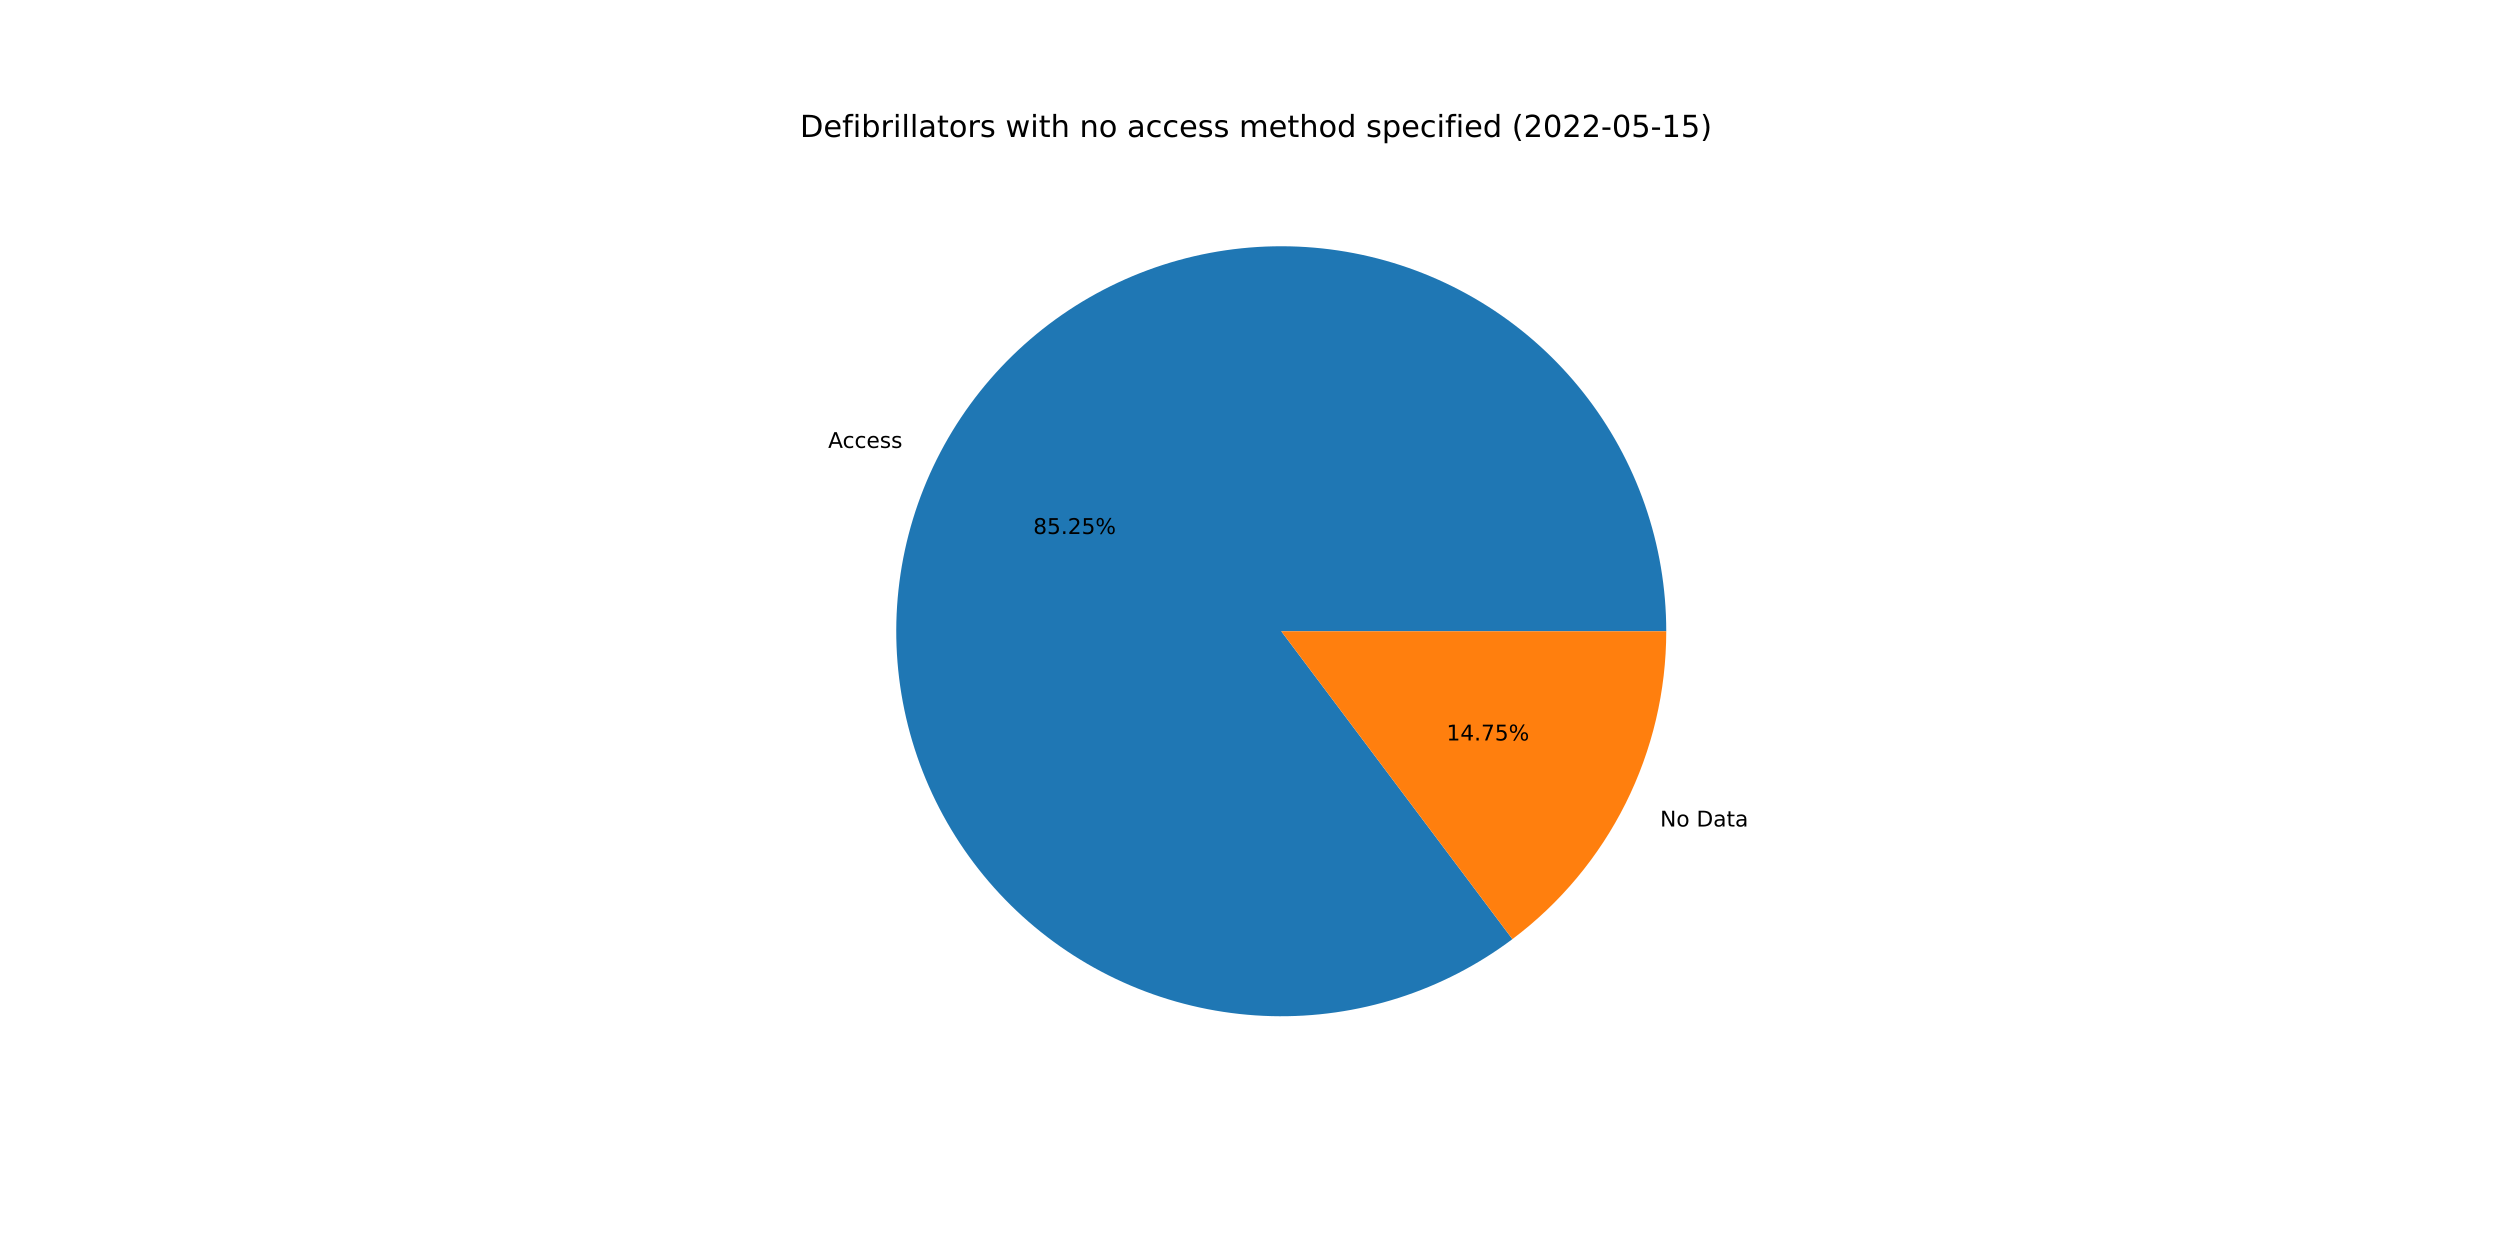
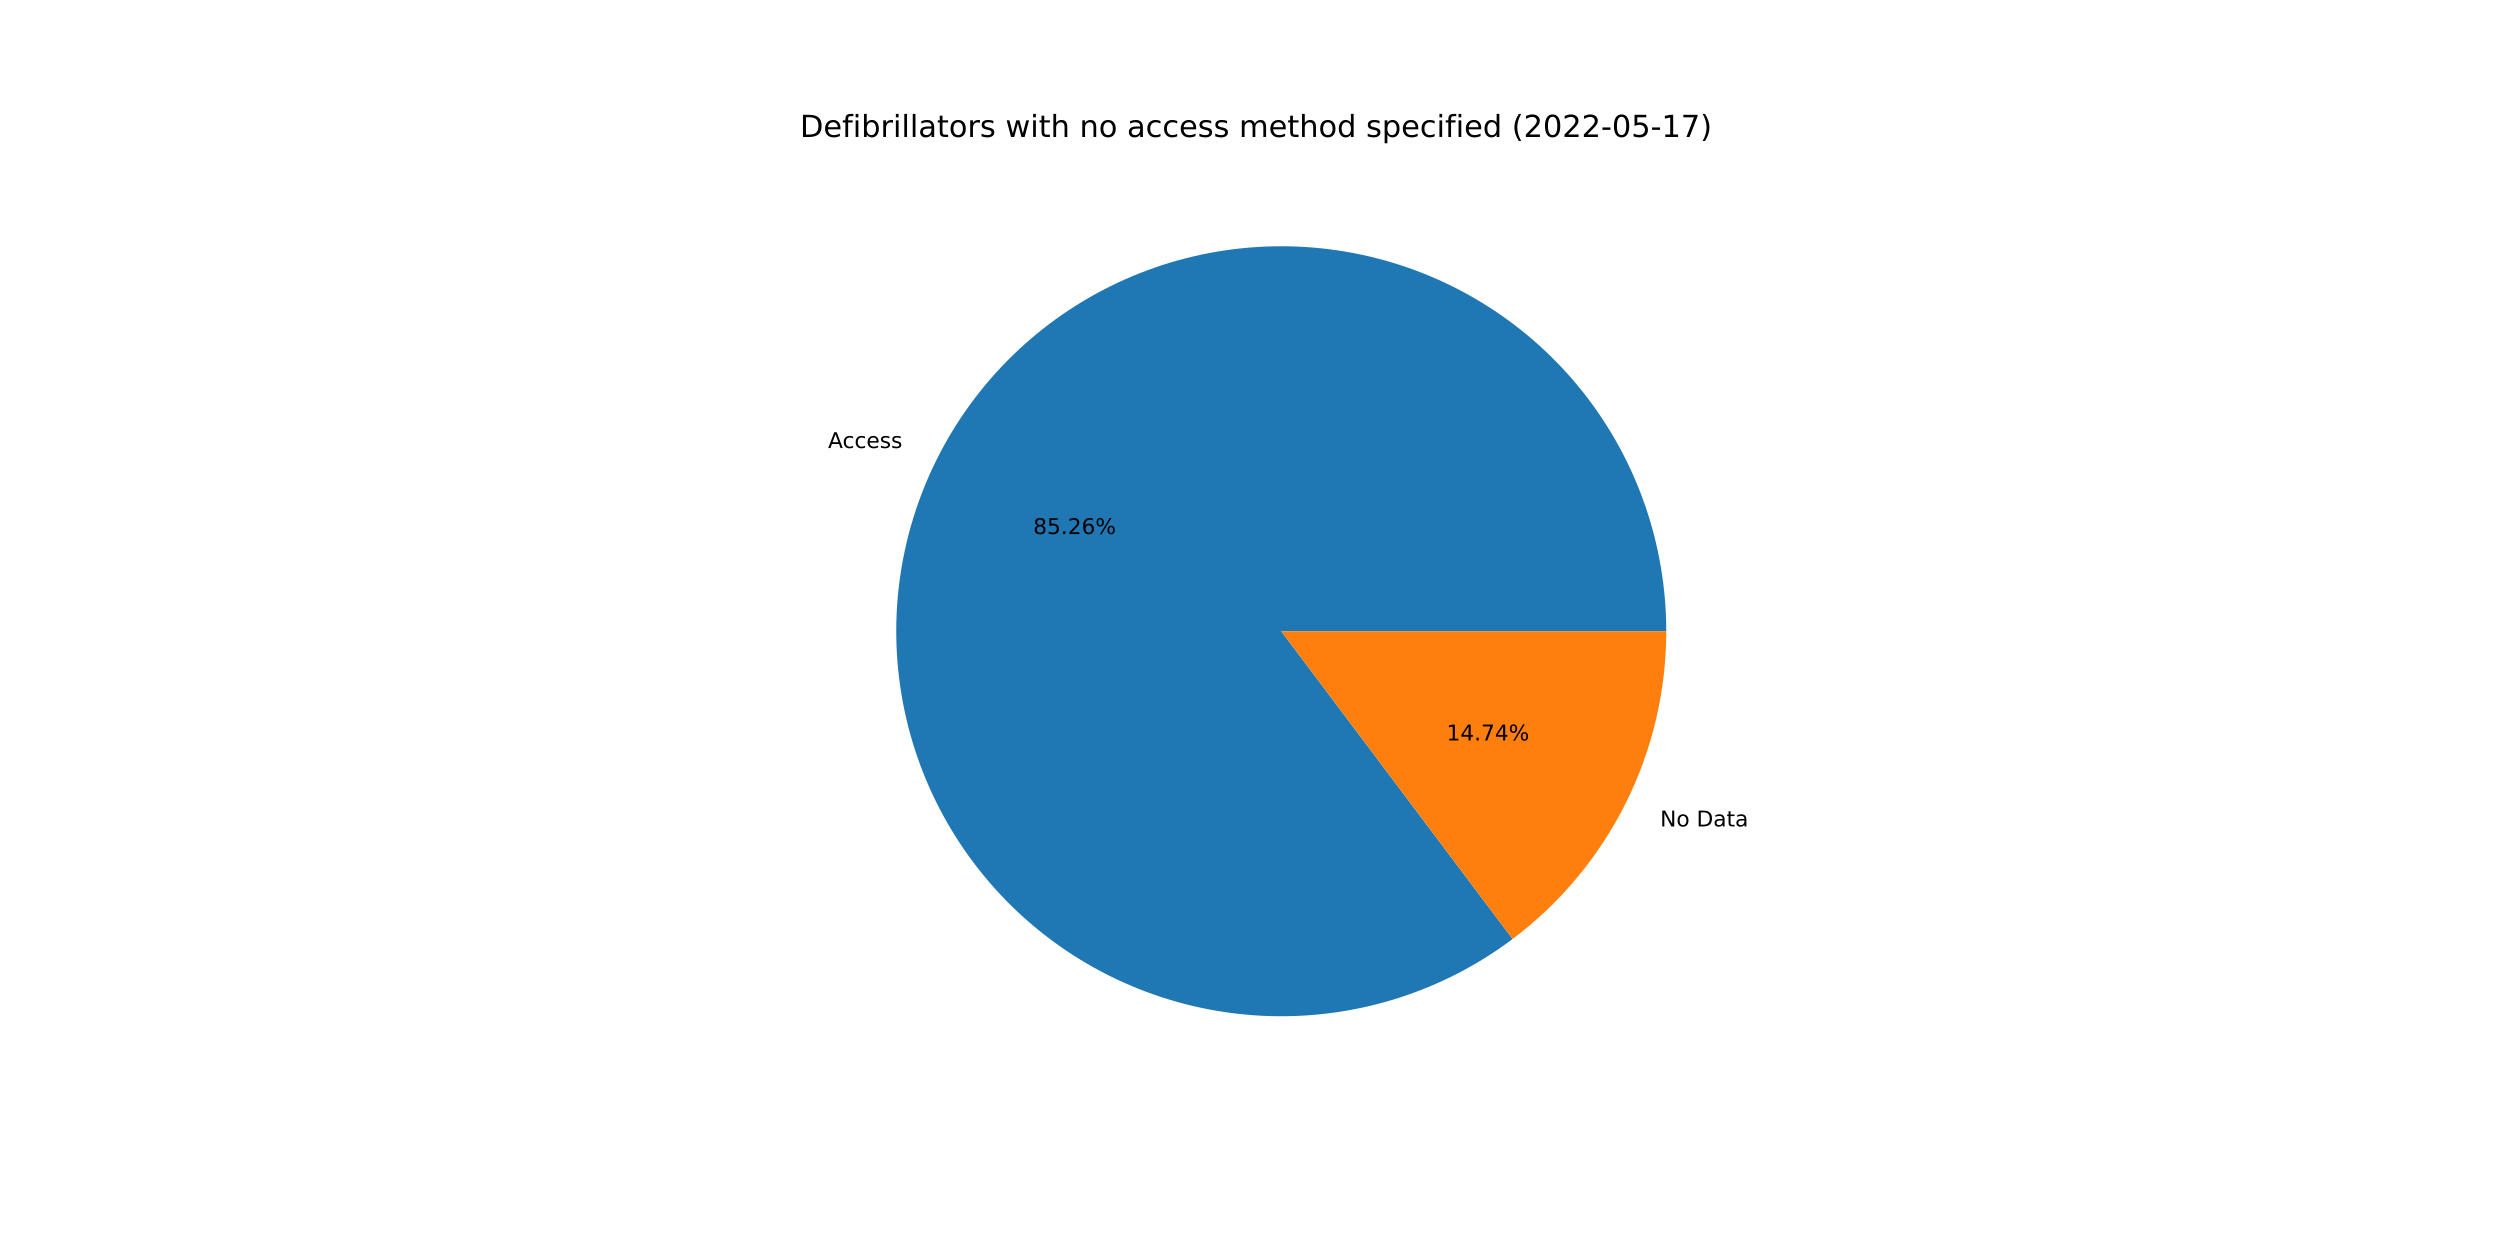
<svg xmlns="http://www.w3.org/2000/svg" xmlns:xlink="http://www.w3.org/1999/xlink" width="1152pt" height="576pt" viewBox="0 0 1152 576" version="1.1">
  <defs>
    <style type="text/css">*{stroke-linejoin: round; stroke-linecap: butt}</style>
  </defs>
  <g id="figure_1">
    <g id="patch_1">
      <path d="M 0 576  L 1152 576  L 1152 0  L 0 0  z " style="fill: #ffffff" />
    </g>
    <g id="axes_1">
      <g id="patch_2">
-         <path d="M 767.808 290.88  C 767.808 271.037 764.479 251.333 757.959 232.591  C 751.439 213.85 741.821 196.334 729.506 180.775  C 717.19 165.216 702.351 151.832 685.607 141.183  C 668.864 130.534 650.451 122.769 631.138 118.213  C 611.825 113.656 591.884 112.372 572.146 114.414  C 552.408 116.455 533.151 121.794 515.18 130.208  C 497.208 138.621 480.775 149.991 466.566 163.842  C 452.356 177.693 440.571 193.83 431.701 211.581  C 422.832 229.332 417.003 248.445 414.457 268.125  C 411.912 287.804 412.687 307.772 416.749 327.195  C 420.811 346.618 428.103 365.223 438.321 382.233  C 448.539 399.244 461.538 414.42 476.778 427.129  C 492.018 439.837 509.282 449.9 527.851 456.896  C 546.42 463.892 566.032 467.723 585.869 468.23  C 605.706 468.737 625.488 465.912 644.39 459.873  C 663.292 453.834 681.048 444.666 696.917 432.752  L 590.4 290.88  L 767.808 290.88  z " style="fill: #1f77b4" />
+         <path d="M 767.808 290.88  C 767.808 271.035 764.478 251.329 757.957 232.586  C 751.436 213.842 741.816 196.325 729.498 180.765  C 717.181 165.205 702.339 151.822 685.592 141.174  C 668.846 130.525 650.431 122.762 631.115 118.207  C 611.799 113.653 591.856 112.371 572.116 114.417  C 552.376 116.462 533.119 121.805 515.147 130.223  C 497.176 138.641 480.744 150.015 466.536 163.871  C 452.328 177.727 440.546 193.869 431.68 211.624  C 422.814 229.379 416.99 248.496 414.451 268.178  C 411.911 287.86 412.692 307.83 416.761 327.254  C 420.83 346.677 428.129 365.281 438.354 382.29  C 448.58 399.298 461.587 414.47 476.833 427.174  C 492.079 439.878 509.35 449.934 527.924 456.923  C 546.498 463.912 566.114 467.735 585.953 468.232  C 605.792 468.73 625.575 465.895 644.476 459.846  C 663.376 453.797 681.129 444.619 696.993 432.695  L 590.4 290.88  L 767.808 290.88  z " style="fill: #1f77b4" />
      </g>
      <g id="patch_3">
-         <path d="M 696.917 432.752  C 718.929 416.226 736.795 394.801 749.099 370.179  C 761.402 345.557 767.808 318.405 767.808 290.88  L 590.4 290.88  L 696.917 432.752  z " style="fill: #ff7f0e" />
+         <path d="M 696.993 432.695  C 718.983 416.167 736.83 394.748 749.12 370.136  C 761.41 345.525 767.808 318.389 767.808 290.88  L 590.4 290.88  L 696.993 432.695  z " style="fill: #ff7f0e" />
      </g>
      <g id="matplotlib.axis_1" />
      <g id="matplotlib.axis_2" />
      <g id="text_1">
-         <g transform="translate(381.5971 206.4104)scale(0.1 -0.1)">
+         <g transform="translate(381.5737 206.4574)scale(0.1 -0.1)">
          <defs>
            <path id="DejaVuSans-41" d="M 2188 4044  L 1331 1722  L 3047 1722  L 2188 4044  z M 1831 4666  L 2547 4666  L 4325 0  L 3669 0  L 3244 1197  L 1141 1197  L 716 0  L 50 0  L 1831 4666  z " transform="scale(0.015625)" />
            <path id="DejaVuSans-63" d="M 3122 3366  L 3122 2828  Q 2878 2963 2633 3030  Q 2388 3097 2138 3097  Q 1578 3097 1268 2742  Q 959 2388 959 1747  Q 959 1106 1268 751  Q 1578 397 2138 397  Q 2388 397 2633 464  Q 2878 531 3122 666  L 3122 134  Q 2881 22 2623 -34  Q 2366 -91 2075 -91  Q 1284 -91 818 406  Q 353 903 353 1747  Q 353 2603 823 3093  Q 1294 3584 2113 3584  Q 2378 3584 2631 3529  Q 2884 3475 3122 3366  z " transform="scale(0.015625)" />
            <path id="DejaVuSans-65" d="M 3597 1894  L 3597 1613  L 953 1613  Q 991 1019 1311 708  Q 1631 397 2203 397  Q 2534 397 2845 478  Q 3156 559 3463 722  L 3463 178  Q 3153 47 2828 -22  Q 2503 -91 2169 -91  Q 1331 -91 842 396  Q 353 884 353 1716  Q 353 2575 817 3079  Q 1281 3584 2069 3584  Q 2775 3584 3186 3129  Q 3597 2675 3597 1894  z M 3022 2063  Q 3016 2534 2758 2815  Q 2500 3097 2075 3097  Q 1594 3097 1305 2825  Q 1016 2553 972 2059  L 3022 2063  z " transform="scale(0.015625)" />
            <path id="DejaVuSans-73" d="M 2834 3397  L 2834 2853  Q 2591 2978 2328 3040  Q 2066 3103 1784 3103  Q 1356 3103 1142 2972  Q 928 2841 928 2578  Q 928 2378 1081 2264  Q 1234 2150 1697 2047  L 1894 2003  Q 2506 1872 2764 1633  Q 3022 1394 3022 966  Q 3022 478 2636 193  Q 2250 -91 1575 -91  Q 1294 -91 989 -36  Q 684 19 347 128  L 347 722  Q 666 556 975 473  Q 1284 391 1588 391  Q 1994 391 2212 530  Q 2431 669 2431 922  Q 2431 1156 2273 1281  Q 2116 1406 1581 1522  L 1381 1569  Q 847 1681 609 1914  Q 372 2147 372 2553  Q 372 3047 722 3315  Q 1072 3584 1716 3584  Q 2034 3584 2315 3537  Q 2597 3491 2834 3397  z " transform="scale(0.015625)" />
          </defs>
          <use xlink:href="#DejaVuSans-41" />
          <use xlink:href="#DejaVuSans-63" x="66.658" />
          <use xlink:href="#DejaVuSans-63" x="121.639" />
          <use xlink:href="#DejaVuSans-65" x="176.619" />
          <use xlink:href="#DejaVuSans-73" x="238.143" />
          <use xlink:href="#DejaVuSans-73" x="290.242" />
        </g>
      </g>
      <g id="text_2">
-         <g transform="translate(476.116 246.06)scale(0.1 -0.1)">
+         <g transform="translate(476.1032 246.0856)scale(0.1 -0.1)">
          <defs>
            <path id="DejaVuSans-38" d="M 2034 2216  Q 1584 2216 1326 1975  Q 1069 1734 1069 1313  Q 1069 891 1326 650  Q 1584 409 2034 409  Q 2484 409 2743 651  Q 3003 894 3003 1313  Q 3003 1734 2745 1975  Q 2488 2216 2034 2216  z M 1403 2484  Q 997 2584 770 2862  Q 544 3141 544 3541  Q 544 4100 942 4425  Q 1341 4750 2034 4750  Q 2731 4750 3128 4425  Q 3525 4100 3525 3541  Q 3525 3141 3298 2862  Q 3072 2584 2669 2484  Q 3125 2378 3379 2068  Q 3634 1759 3634 1313  Q 3634 634 3220 271  Q 2806 -91 2034 -91  Q 1263 -91 848 271  Q 434 634 434 1313  Q 434 1759 690 2068  Q 947 2378 1403 2484  z M 1172 3481  Q 1172 3119 1398 2916  Q 1625 2713 2034 2713  Q 2441 2713 2670 2916  Q 2900 3119 2900 3481  Q 2900 3844 2670 4047  Q 2441 4250 2034 4250  Q 1625 4250 1398 4047  Q 1172 3844 1172 3481  z " transform="scale(0.015625)" />
            <path id="DejaVuSans-35" d="M 691 4666  L 3169 4666  L 3169 4134  L 1269 4134  L 1269 2991  Q 1406 3038 1543 3061  Q 1681 3084 1819 3084  Q 2600 3084 3056 2656  Q 3513 2228 3513 1497  Q 3513 744 3044 326  Q 2575 -91 1722 -91  Q 1428 -91 1123 -41  Q 819 9 494 109  L 494 744  Q 775 591 1075 516  Q 1375 441 1709 441  Q 2250 441 2565 725  Q 2881 1009 2881 1497  Q 2881 1984 2565 2268  Q 2250 2553 1709 2553  Q 1456 2553 1204 2497  Q 953 2441 691 2322  L 691 4666  z " transform="scale(0.015625)" />
            <path id="DejaVuSans-2e" d="M 684 794  L 1344 794  L 1344 0  L 684 0  L 684 794  z " transform="scale(0.015625)" />
            <path id="DejaVuSans-32" d="M 1228 531  L 3431 531  L 3431 0  L 469 0  L 469 531  Q 828 903 1448 1529  Q 2069 2156 2228 2338  Q 2531 2678 2651 2914  Q 2772 3150 2772 3378  Q 2772 3750 2511 3984  Q 2250 4219 1831 4219  Q 1534 4219 1204 4116  Q 875 4013 500 3803  L 500 4441  Q 881 4594 1212 4672  Q 1544 4750 1819 4750  Q 2544 4750 2975 4387  Q 3406 4025 3406 3419  Q 3406 3131 3298 2873  Q 3191 2616 2906 2266  Q 2828 2175 2409 1742  Q 1991 1309 1228 531  z " transform="scale(0.015625)" />
+             <path id="DejaVuSans-36" d="M 2113 2584  Q 1688 2584 1439 2293  Q 1191 2003 1191 1497  Q 1191 994 1439 701  Q 1688 409 2113 409  Q 2538 409 2786 701  Q 3034 994 3034 1497  Q 3034 2003 2786 2293  Q 2538 2584 2113 2584  z M 3366 4563  L 3366 3988  Q 3128 4100 2886 4159  Q 2644 4219 2406 4219  Q 1781 4219 1451 3797  Q 1122 3375 1075 2522  Q 1259 2794 1537 2939  Q 1816 3084 2150 3084  Q 2853 3084 3261 2657  Q 3669 2231 3669 1497  Q 3669 778 3244 343  Q 2819 -91 2113 -91  Q 1303 -91 875 529  Q 447 1150 447 2328  Q 447 3434 972 4092  Q 1497 4750 2381 4750  Q 2619 4750 2861 4703  Q 3103 4656 3366 4563  z " transform="scale(0.015625)" />
            <path id="DejaVuSans-25" d="M 4653 2053  Q 4381 2053 4226 1822  Q 4072 1591 4072 1178  Q 4072 772 4226 539  Q 4381 306 4653 306  Q 4919 306 5073 539  Q 5228 772 5228 1178  Q 5228 1588 5073 1820  Q 4919 2053 4653 2053  z M 4653 2450  Q 5147 2450 5437 2106  Q 5728 1763 5728 1178  Q 5728 594 5436 251  Q 5144 -91 4653 -91  Q 4153 -91 3862 251  Q 3572 594 3572 1178  Q 3572 1766 3864 2108  Q 4156 2450 4653 2450  z M 1428 4353  Q 1159 4353 1004 4120  Q 850 3888 850 3481  Q 850 3069 1003 2837  Q 1156 2606 1428 2606  Q 1700 2606 1854 2837  Q 2009 3069 2009 3481  Q 2009 3884 1853 4118  Q 1697 4353 1428 4353  z M 4250 4750  L 4750 4750  L 1831 -91  L 1331 -91  L 4250 4750  z M 1428 4750  Q 1922 4750 2215 4408  Q 2509 4066 2509 3481  Q 2509 2891 2217 2550  Q 1925 2209 1428 2209  Q 931 2209 642 2551  Q 353 2894 353 3481  Q 353 4063 643 4406  Q 934 4750 1428 4750  z " transform="scale(0.015625)" />
          </defs>
          <use xlink:href="#DejaVuSans-38" />
          <use xlink:href="#DejaVuSans-35" x="63.623" />
          <use xlink:href="#DejaVuSans-2e" x="127.246" />
          <use xlink:href="#DejaVuSans-32" x="159.033" />
-           <use xlink:href="#DejaVuSans-35" x="222.656" />
+           <use xlink:href="#DejaVuSans-36" x="222.656" />
          <use xlink:href="#DejaVuSans-25" x="286.279" />
        </g>
      </g>
      <g id="text_3">
-         <g transform="translate(764.9685 380.8683)scale(0.1 -0.1)">
+         <g transform="translate(764.992 380.8214)scale(0.1 -0.1)">
          <defs>
            <path id="DejaVuSans-4e" d="M 628 4666  L 1478 4666  L 3547 763  L 3547 4666  L 4159 4666  L 4159 0  L 3309 0  L 1241 3903  L 1241 0  L 628 0  L 628 4666  z " transform="scale(0.015625)" />
            <path id="DejaVuSans-6f" d="M 1959 3097  Q 1497 3097 1228 2736  Q 959 2375 959 1747  Q 959 1119 1226 758  Q 1494 397 1959 397  Q 2419 397 2687 759  Q 2956 1122 2956 1747  Q 2956 2369 2687 2733  Q 2419 3097 1959 3097  z M 1959 3584  Q 2709 3584 3137 3096  Q 3566 2609 3566 1747  Q 3566 888 3137 398  Q 2709 -91 1959 -91  Q 1206 -91 779 398  Q 353 888 353 1747  Q 353 2609 779 3096  Q 1206 3584 1959 3584  z " transform="scale(0.015625)" />
            <path id="DejaVuSans-20" transform="scale(0.015625)" />
            <path id="DejaVuSans-44" d="M 1259 4147  L 1259 519  L 2022 519  Q 2988 519 3436 956  Q 3884 1394 3884 2338  Q 3884 3275 3436 3711  Q 2988 4147 2022 4147  L 1259 4147  z M 628 4666  L 1925 4666  Q 3281 4666 3915 4102  Q 4550 3538 4550 2338  Q 4550 1131 3912 565  Q 3275 0 1925 0  L 628 0  L 628 4666  z " transform="scale(0.015625)" />
            <path id="DejaVuSans-61" d="M 2194 1759  Q 1497 1759 1228 1600  Q 959 1441 959 1056  Q 959 750 1161 570  Q 1363 391 1709 391  Q 2188 391 2477 730  Q 2766 1069 2766 1631  L 2766 1759  L 2194 1759  z M 3341 1997  L 3341 0  L 2766 0  L 2766 531  Q 2569 213 2275 61  Q 1981 -91 1556 -91  Q 1019 -91 701 211  Q 384 513 384 1019  Q 384 1609 779 1909  Q 1175 2209 1959 2209  L 2766 2209  L 2766 2266  Q 2766 2663 2505 2880  Q 2244 3097 1772 3097  Q 1472 3097 1187 3025  Q 903 2953 641 2809  L 641 3341  Q 956 3463 1253 3523  Q 1550 3584 1831 3584  Q 2591 3584 2966 3190  Q 3341 2797 3341 1997  z " transform="scale(0.015625)" />
            <path id="DejaVuSans-74" d="M 1172 4494  L 1172 3500  L 2356 3500  L 2356 3053  L 1172 3053  L 1172 1153  Q 1172 725 1289 603  Q 1406 481 1766 481  L 2356 481  L 2356 0  L 1766 0  Q 1100 0 847 248  Q 594 497 594 1153  L 594 3053  L 172 3053  L 172 3500  L 594 3500  L 594 4494  L 1172 4494  z " transform="scale(0.015625)" />
          </defs>
          <use xlink:href="#DejaVuSans-4e" />
          <use xlink:href="#DejaVuSans-6f" x="74.805" />
          <use xlink:href="#DejaVuSans-20" x="135.986" />
          <use xlink:href="#DejaVuSans-44" x="167.773" />
          <use xlink:href="#DejaVuSans-61" x="244.775" />
          <use xlink:href="#DejaVuSans-74" x="306.055" />
          <use xlink:href="#DejaVuSans-61" x="345.264" />
        </g>
      </g>
      <g id="text_4">
-         <g transform="translate(666.5543 341.2188)scale(0.1 -0.1)">
+         <g transform="translate(666.5671 341.1932)scale(0.1 -0.1)">
          <defs>
            <path id="DejaVuSans-31" d="M 794 531  L 1825 531  L 1825 4091  L 703 3866  L 703 4441  L 1819 4666  L 2450 4666  L 2450 531  L 3481 531  L 3481 0  L 794 0  L 794 531  z " transform="scale(0.015625)" />
            <path id="DejaVuSans-34" d="M 2419 4116  L 825 1625  L 2419 1625  L 2419 4116  z M 2253 4666  L 3047 4666  L 3047 1625  L 3713 1625  L 3713 1100  L 3047 1100  L 3047 0  L 2419 0  L 2419 1100  L 313 1100  L 313 1709  L 2253 4666  z " transform="scale(0.015625)" />
            <path id="DejaVuSans-37" d="M 525 4666  L 3525 4666  L 3525 4397  L 1831 0  L 1172 0  L 2766 4134  L 525 4134  L 525 4666  z " transform="scale(0.015625)" />
          </defs>
          <use xlink:href="#DejaVuSans-31" />
          <use xlink:href="#DejaVuSans-34" x="63.623" />
          <use xlink:href="#DejaVuSans-2e" x="127.246" />
          <use xlink:href="#DejaVuSans-37" x="159.033" />
-           <use xlink:href="#DejaVuSans-35" x="222.656" />
+           <use xlink:href="#DejaVuSans-34" x="222.656" />
          <use xlink:href="#DejaVuSans-25" x="286.279" />
        </g>
      </g>
      <g id="text_5">
        <g transform="translate(368.64 63.12)scale(0.14 -0.14)">
          <defs>
            <path id="DejaVuSans-66" d="M 2375 4863  L 2375 4384  L 1825 4384  Q 1516 4384 1395 4259  Q 1275 4134 1275 3809  L 1275 3500  L 2222 3500  L 2222 3053  L 1275 3053  L 1275 0  L 697 0  L 697 3053  L 147 3053  L 147 3500  L 697 3500  L 697 3744  Q 697 4328 969 4595  Q 1241 4863 1831 4863  L 2375 4863  z " transform="scale(0.015625)" />
            <path id="DejaVuSans-69" d="M 603 3500  L 1178 3500  L 1178 0  L 603 0  L 603 3500  z M 603 4863  L 1178 4863  L 1178 4134  L 603 4134  L 603 4863  z " transform="scale(0.015625)" />
            <path id="DejaVuSans-62" d="M 3116 1747  Q 3116 2381 2855 2742  Q 2594 3103 2138 3103  Q 1681 3103 1420 2742  Q 1159 2381 1159 1747  Q 1159 1113 1420 752  Q 1681 391 2138 391  Q 2594 391 2855 752  Q 3116 1113 3116 1747  z M 1159 2969  Q 1341 3281 1617 3432  Q 1894 3584 2278 3584  Q 2916 3584 3314 3078  Q 3713 2572 3713 1747  Q 3713 922 3314 415  Q 2916 -91 2278 -91  Q 1894 -91 1617 61  Q 1341 213 1159 525  L 1159 0  L 581 0  L 581 4863  L 1159 4863  L 1159 2969  z " transform="scale(0.015625)" />
            <path id="DejaVuSans-72" d="M 2631 2963  Q 2534 3019 2420 3045  Q 2306 3072 2169 3072  Q 1681 3072 1420 2755  Q 1159 2438 1159 1844  L 1159 0  L 581 0  L 581 3500  L 1159 3500  L 1159 2956  Q 1341 3275 1631 3429  Q 1922 3584 2338 3584  Q 2397 3584 2469 3576  Q 2541 3569 2628 3553  L 2631 2963  z " transform="scale(0.015625)" />
            <path id="DejaVuSans-6c" d="M 603 4863  L 1178 4863  L 1178 0  L 603 0  L 603 4863  z " transform="scale(0.015625)" />
            <path id="DejaVuSans-77" d="M 269 3500  L 844 3500  L 1563 769  L 2278 3500  L 2956 3500  L 3675 769  L 4391 3500  L 4966 3500  L 4050 0  L 3372 0  L 2619 2869  L 1863 0  L 1184 0  L 269 3500  z " transform="scale(0.015625)" />
            <path id="DejaVuSans-68" d="M 3513 2113  L 3513 0  L 2938 0  L 2938 2094  Q 2938 2591 2744 2837  Q 2550 3084 2163 3084  Q 1697 3084 1428 2787  Q 1159 2491 1159 1978  L 1159 0  L 581 0  L 581 4863  L 1159 4863  L 1159 2956  Q 1366 3272 1645 3428  Q 1925 3584 2291 3584  Q 2894 3584 3203 3211  Q 3513 2838 3513 2113  z " transform="scale(0.015625)" />
            <path id="DejaVuSans-6e" d="M 3513 2113  L 3513 0  L 2938 0  L 2938 2094  Q 2938 2591 2744 2837  Q 2550 3084 2163 3084  Q 1697 3084 1428 2787  Q 1159 2491 1159 1978  L 1159 0  L 581 0  L 581 3500  L 1159 3500  L 1159 2956  Q 1366 3272 1645 3428  Q 1925 3584 2291 3584  Q 2894 3584 3203 3211  Q 3513 2838 3513 2113  z " transform="scale(0.015625)" />
            <path id="DejaVuSans-6d" d="M 3328 2828  Q 3544 3216 3844 3400  Q 4144 3584 4550 3584  Q 5097 3584 5394 3201  Q 5691 2819 5691 2113  L 5691 0  L 5113 0  L 5113 2094  Q 5113 2597 4934 2840  Q 4756 3084 4391 3084  Q 3944 3084 3684 2787  Q 3425 2491 3425 1978  L 3425 0  L 2847 0  L 2847 2094  Q 2847 2600 2669 2842  Q 2491 3084 2119 3084  Q 1678 3084 1418 2786  Q 1159 2488 1159 1978  L 1159 0  L 581 0  L 581 3500  L 1159 3500  L 1159 2956  Q 1356 3278 1631 3431  Q 1906 3584 2284 3584  Q 2666 3584 2933 3390  Q 3200 3197 3328 2828  z " transform="scale(0.015625)" />
            <path id="DejaVuSans-64" d="M 2906 2969  L 2906 4863  L 3481 4863  L 3481 0  L 2906 0  L 2906 525  Q 2725 213 2448 61  Q 2172 -91 1784 -91  Q 1150 -91 751 415  Q 353 922 353 1747  Q 353 2572 751 3078  Q 1150 3584 1784 3584  Q 2172 3584 2448 3432  Q 2725 3281 2906 2969  z M 947 1747  Q 947 1113 1208 752  Q 1469 391 1925 391  Q 2381 391 2643 752  Q 2906 1113 2906 1747  Q 2906 2381 2643 2742  Q 2381 3103 1925 3103  Q 1469 3103 1208 2742  Q 947 2381 947 1747  z " transform="scale(0.015625)" />
            <path id="DejaVuSans-70" d="M 1159 525  L 1159 -1331  L 581 -1331  L 581 3500  L 1159 3500  L 1159 2969  Q 1341 3281 1617 3432  Q 1894 3584 2278 3584  Q 2916 3584 3314 3078  Q 3713 2572 3713 1747  Q 3713 922 3314 415  Q 2916 -91 2278 -91  Q 1894 -91 1617 61  Q 1341 213 1159 525  z M 3116 1747  Q 3116 2381 2855 2742  Q 2594 3103 2138 3103  Q 1681 3103 1420 2742  Q 1159 2381 1159 1747  Q 1159 1113 1420 752  Q 1681 391 2138 391  Q 2594 391 2855 752  Q 3116 1113 3116 1747  z " transform="scale(0.015625)" />
            <path id="DejaVuSans-28" d="M 1984 4856  Q 1566 4138 1362 3434  Q 1159 2731 1159 2009  Q 1159 1288 1364 580  Q 1569 -128 1984 -844  L 1484 -844  Q 1016 -109 783 600  Q 550 1309 550 2009  Q 550 2706 781 3412  Q 1013 4119 1484 4856  L 1984 4856  z " transform="scale(0.015625)" />
            <path id="DejaVuSans-30" d="M 2034 4250  Q 1547 4250 1301 3770  Q 1056 3291 1056 2328  Q 1056 1369 1301 889  Q 1547 409 2034 409  Q 2525 409 2770 889  Q 3016 1369 3016 2328  Q 3016 3291 2770 3770  Q 2525 4250 2034 4250  z M 2034 4750  Q 2819 4750 3233 4129  Q 3647 3509 3647 2328  Q 3647 1150 3233 529  Q 2819 -91 2034 -91  Q 1250 -91 836 529  Q 422 1150 422 2328  Q 422 3509 836 4129  Q 1250 4750 2034 4750  z " transform="scale(0.015625)" />
            <path id="DejaVuSans-2d" d="M 313 2009  L 1997 2009  L 1997 1497  L 313 1497  L 313 2009  z " transform="scale(0.015625)" />
            <path id="DejaVuSans-29" d="M 513 4856  L 1013 4856  Q 1481 4119 1714 3412  Q 1947 2706 1947 2009  Q 1947 1309 1714 600  Q 1481 -109 1013 -844  L 513 -844  Q 928 -128 1133 580  Q 1338 1288 1338 2009  Q 1338 2731 1133 3434  Q 928 4138 513 4856  z " transform="scale(0.015625)" />
          </defs>
          <use xlink:href="#DejaVuSans-44" />
          <use xlink:href="#DejaVuSans-65" x="77.002" />
          <use xlink:href="#DejaVuSans-66" x="138.525" />
          <use xlink:href="#DejaVuSans-69" x="173.73" />
          <use xlink:href="#DejaVuSans-62" x="201.514" />
          <use xlink:href="#DejaVuSans-72" x="264.99" />
          <use xlink:href="#DejaVuSans-69" x="306.104" />
          <use xlink:href="#DejaVuSans-6c" x="333.887" />
          <use xlink:href="#DejaVuSans-6c" x="361.67" />
          <use xlink:href="#DejaVuSans-61" x="389.453" />
          <use xlink:href="#DejaVuSans-74" x="450.732" />
          <use xlink:href="#DejaVuSans-6f" x="489.941" />
          <use xlink:href="#DejaVuSans-72" x="551.123" />
          <use xlink:href="#DejaVuSans-73" x="592.236" />
          <use xlink:href="#DejaVuSans-20" x="644.336" />
          <use xlink:href="#DejaVuSans-77" x="676.123" />
          <use xlink:href="#DejaVuSans-69" x="757.91" />
          <use xlink:href="#DejaVuSans-74" x="785.693" />
          <use xlink:href="#DejaVuSans-68" x="824.902" />
          <use xlink:href="#DejaVuSans-20" x="888.281" />
          <use xlink:href="#DejaVuSans-6e" x="920.068" />
          <use xlink:href="#DejaVuSans-6f" x="983.447" />
          <use xlink:href="#DejaVuSans-20" x="1044.629" />
          <use xlink:href="#DejaVuSans-61" x="1076.416" />
          <use xlink:href="#DejaVuSans-63" x="1137.695" />
          <use xlink:href="#DejaVuSans-63" x="1192.676" />
          <use xlink:href="#DejaVuSans-65" x="1247.656" />
          <use xlink:href="#DejaVuSans-73" x="1309.18" />
          <use xlink:href="#DejaVuSans-73" x="1361.279" />
          <use xlink:href="#DejaVuSans-20" x="1413.379" />
          <use xlink:href="#DejaVuSans-6d" x="1445.166" />
          <use xlink:href="#DejaVuSans-65" x="1542.578" />
          <use xlink:href="#DejaVuSans-74" x="1604.102" />
          <use xlink:href="#DejaVuSans-68" x="1643.311" />
          <use xlink:href="#DejaVuSans-6f" x="1706.689" />
          <use xlink:href="#DejaVuSans-64" x="1767.871" />
          <use xlink:href="#DejaVuSans-20" x="1831.348" />
          <use xlink:href="#DejaVuSans-73" x="1863.135" />
          <use xlink:href="#DejaVuSans-70" x="1915.234" />
          <use xlink:href="#DejaVuSans-65" x="1978.711" />
          <use xlink:href="#DejaVuSans-63" x="2040.234" />
          <use xlink:href="#DejaVuSans-69" x="2095.215" />
          <use xlink:href="#DejaVuSans-66" x="2122.998" />
          <use xlink:href="#DejaVuSans-69" x="2158.203" />
          <use xlink:href="#DejaVuSans-65" x="2185.986" />
          <use xlink:href="#DejaVuSans-64" x="2247.51" />
          <use xlink:href="#DejaVuSans-20" x="2310.986" />
          <use xlink:href="#DejaVuSans-28" x="2342.773" />
          <use xlink:href="#DejaVuSans-32" x="2381.787" />
          <use xlink:href="#DejaVuSans-30" x="2445.41" />
          <use xlink:href="#DejaVuSans-32" x="2509.033" />
          <use xlink:href="#DejaVuSans-32" x="2572.656" />
          <use xlink:href="#DejaVuSans-2d" x="2636.279" />
          <use xlink:href="#DejaVuSans-30" x="2672.363" />
          <use xlink:href="#DejaVuSans-35" x="2735.986" />
          <use xlink:href="#DejaVuSans-2d" x="2799.609" />
          <use xlink:href="#DejaVuSans-31" x="2835.693" />
-           <use xlink:href="#DejaVuSans-35" x="2899.316" />
+           <use xlink:href="#DejaVuSans-37" x="2899.316" />
          <use xlink:href="#DejaVuSans-29" x="2962.939" />
        </g>
      </g>
    </g>
  </g>
</svg>
